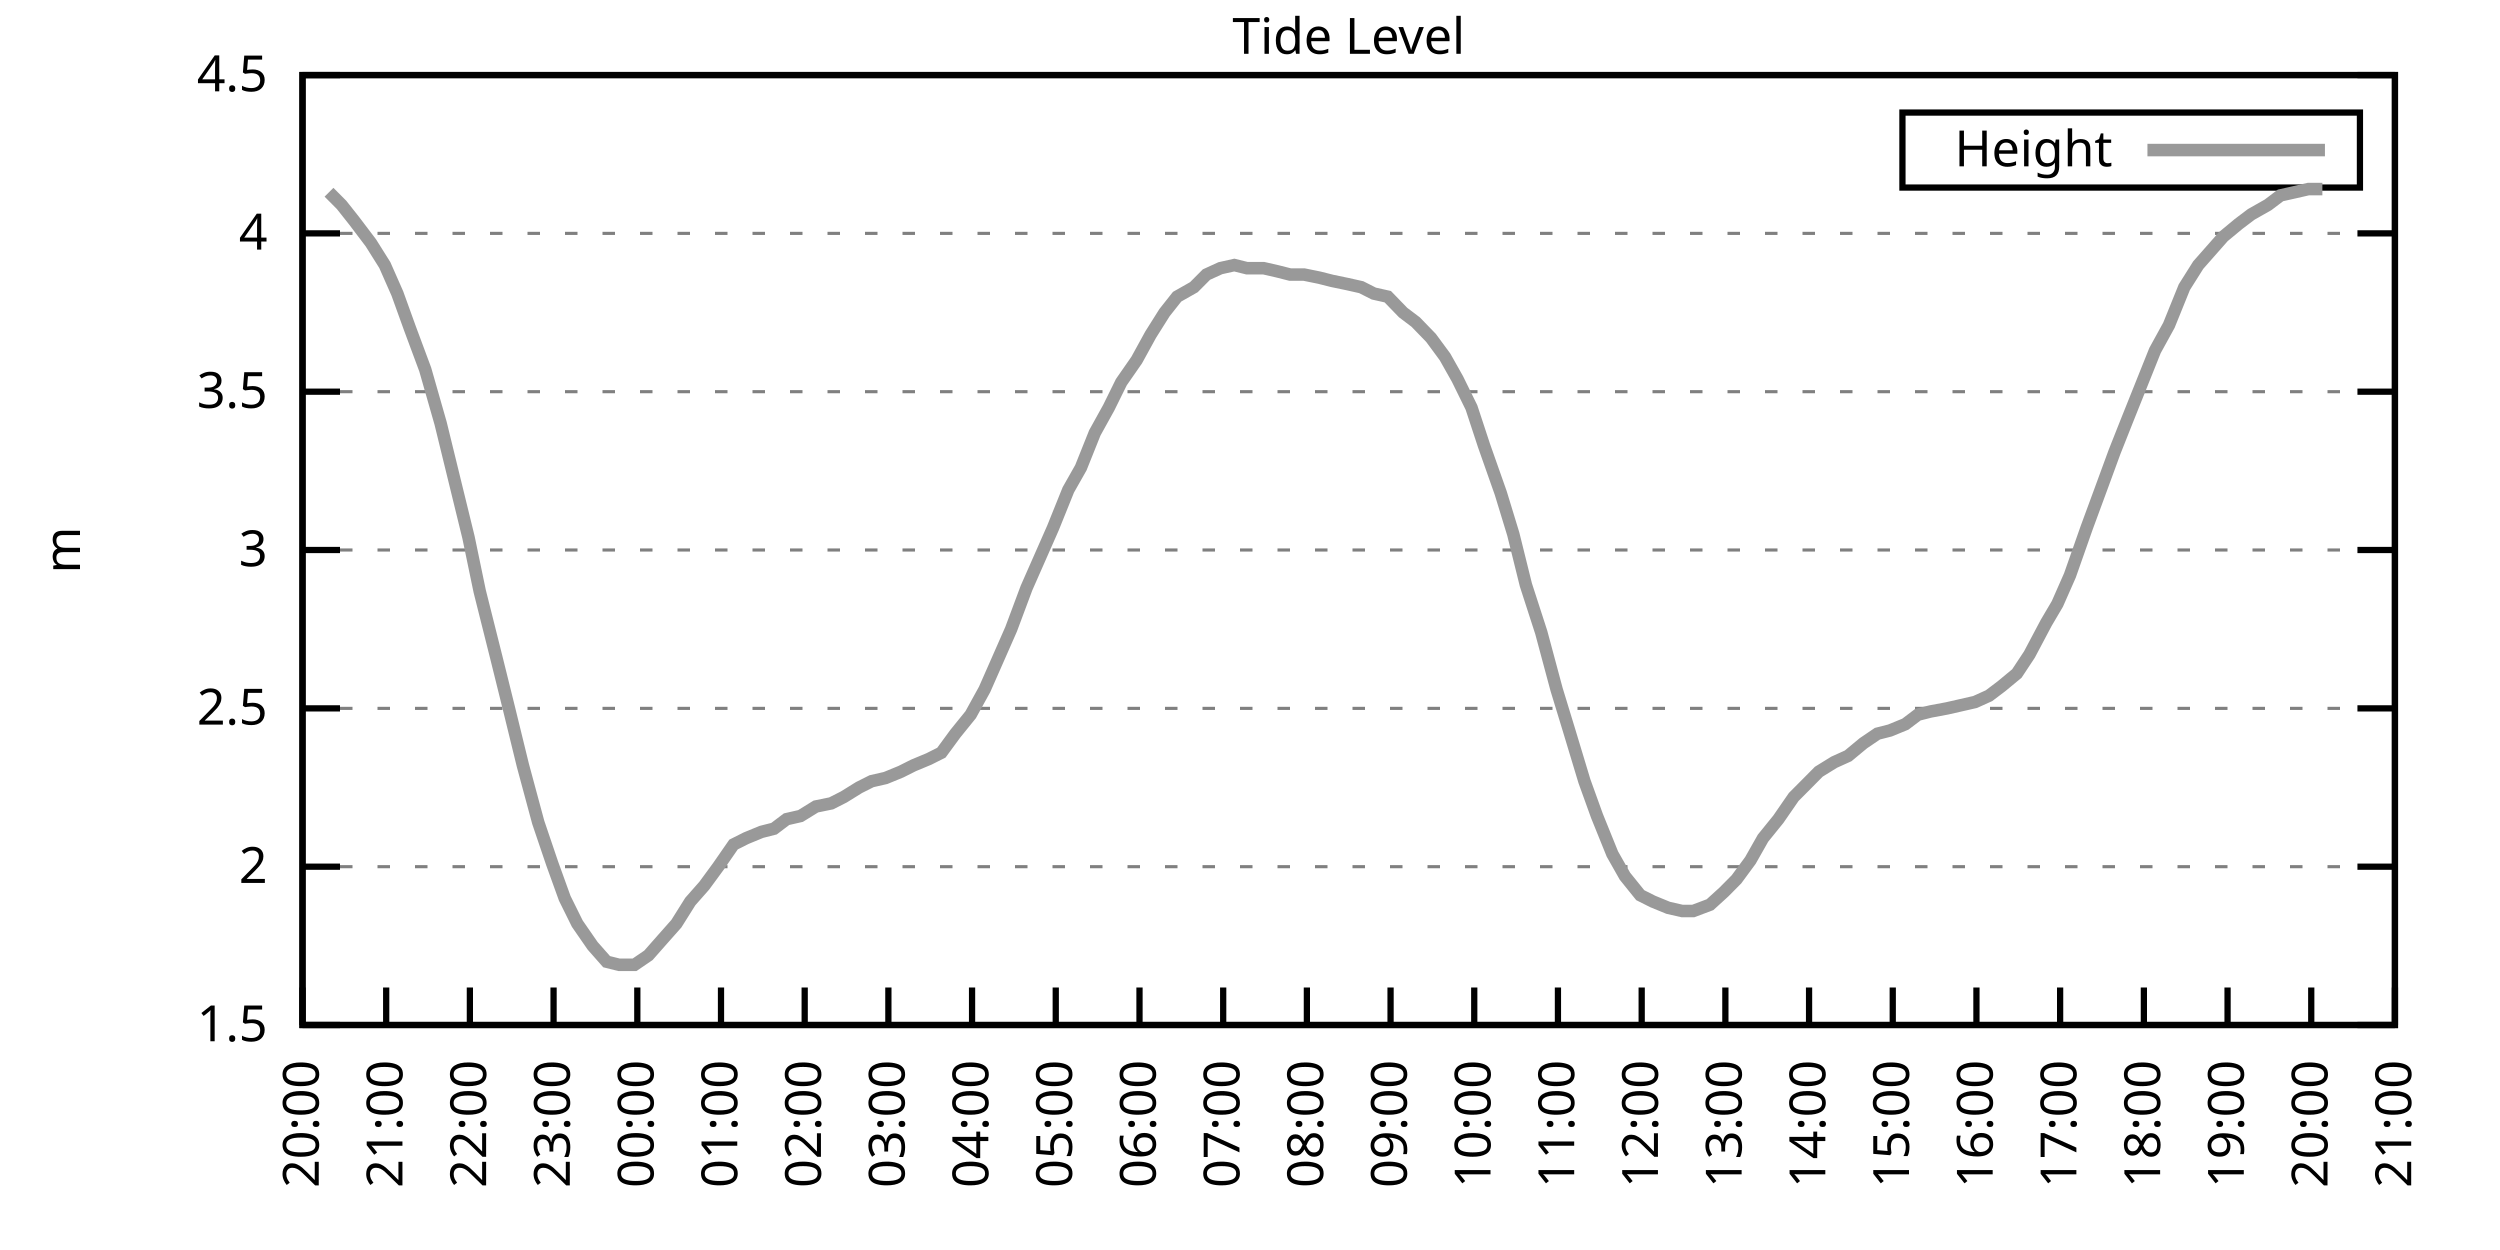
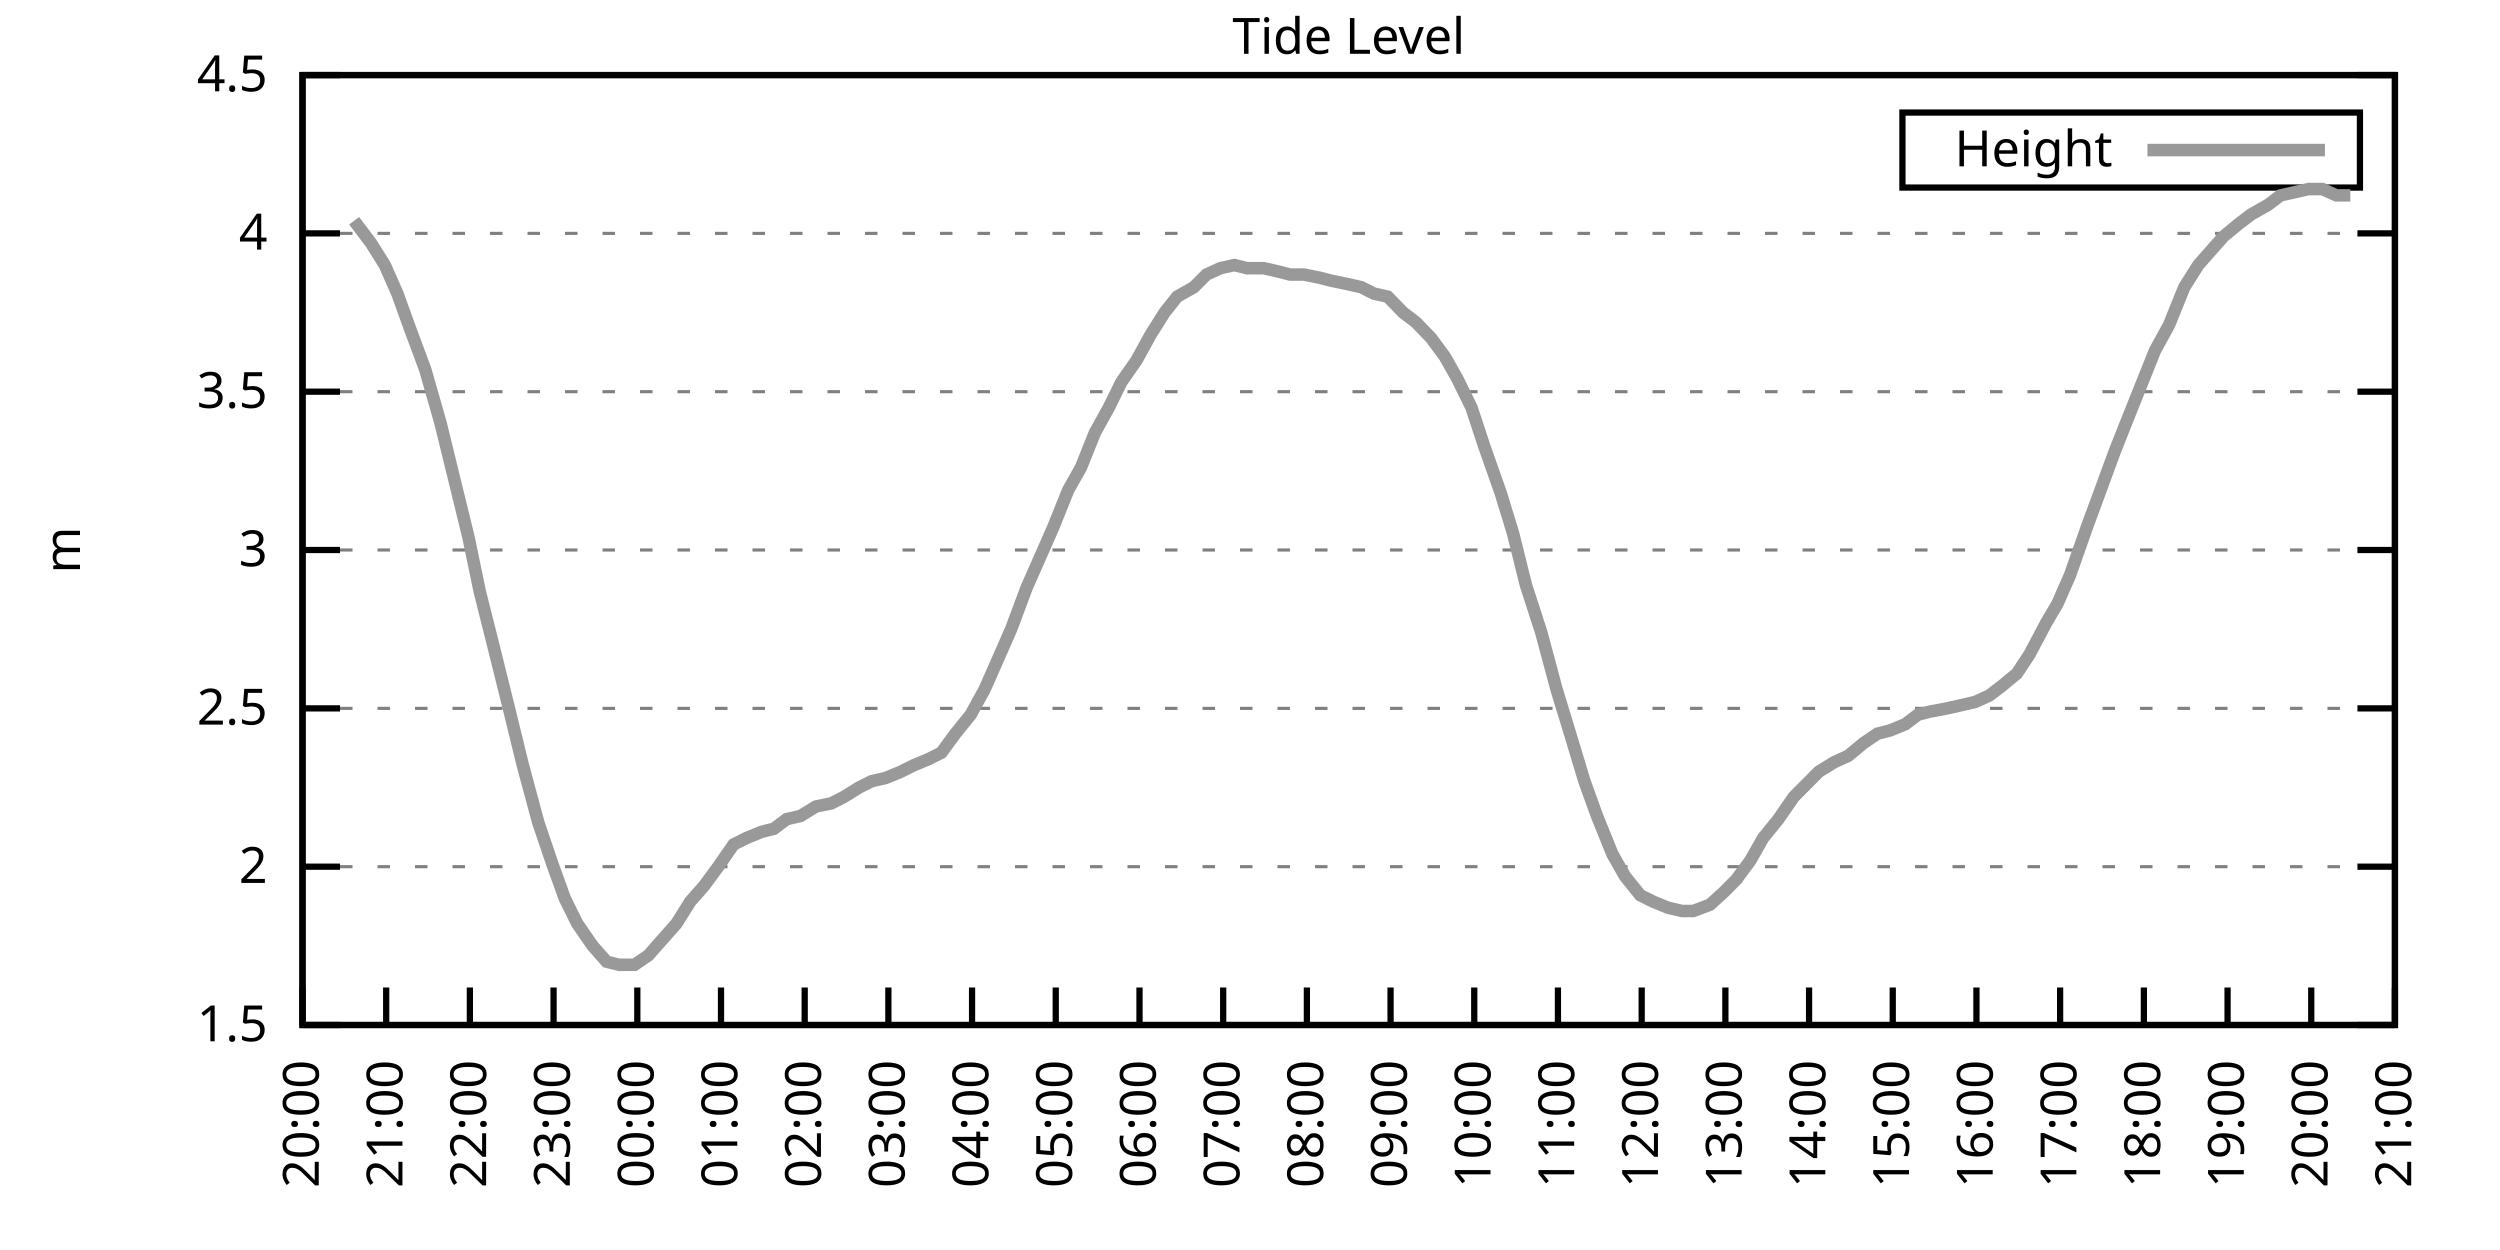
<svg xmlns="http://www.w3.org/2000/svg" xmlns:xlink="http://www.w3.org/1999/xlink" width="400" height="200" viewBox="0 0 400 200">
  <g id="gnuplot_canvas">
    <rect x="0" y="0" width="400" height="200" fill="none" />
    <defs>
      <circle id="gpDot" r="0.5" stroke-width="0.5" stroke="currentColor" />
      <path id="gpPt0" stroke-width="0.333" stroke="currentColor" d="M-1,0 h2 M0,-1 v2" />
      <path id="gpPt1" stroke-width="0.333" stroke="currentColor" d="M-1,-1 L1,1 M1,-1 L-1,1" />
      <path id="gpPt2" stroke-width="0.333" stroke="currentColor" d="M-1,0 L1,0 M0,-1 L0,1 M-1,-1 L1,1 M-1,1 L1,-1" />
      <rect id="gpPt3" stroke-width="0.333" stroke="currentColor" x="-1" y="-1" width="2" height="2" />
      <rect id="gpPt4" stroke-width="0.333" stroke="currentColor" fill="currentColor" x="-1" y="-1" width="2" height="2" />
      <circle id="gpPt5" stroke-width="0.333" stroke="currentColor" cx="0" cy="0" r="1" />
      <use xlink:href="#gpPt5" id="gpPt6" fill="currentColor" stroke="none" />
      <path id="gpPt7" stroke-width="0.333" stroke="currentColor" d="M0,-1.33 L-1.33,0.67 L1.33,0.67 z" />
      <use xlink:href="#gpPt7" id="gpPt8" fill="currentColor" stroke="none" />
      <use xlink:href="#gpPt7" id="gpPt9" stroke="currentColor" transform="rotate(180)" />
      <use xlink:href="#gpPt9" id="gpPt10" fill="currentColor" stroke="none" />
      <use xlink:href="#gpPt3" id="gpPt11" stroke="currentColor" transform="rotate(45)" />
      <use xlink:href="#gpPt11" id="gpPt12" fill="currentColor" stroke="none" />
      <path id="gpPt13" stroke-width="0.333" stroke="currentColor" d="M0,1.330 L1.265,0.411 L0.782,-1.067 L-0.782,-1.076 L-1.265,0.411 z" />
      <use xlink:href="#gpPt13" id="gpPt14" fill="currentColor" stroke="none" />
      <filter id="textbox" filterUnits="objectBoundingBox" x="0" y="0" height="1" width="1">
        <feFlood flood-color="white" flood-opacity="1" result="bgnd" />
        <feComposite in="SourceGraphic" in2="bgnd" operator="atop" />
      </filter>
      <filter id="greybox" filterUnits="objectBoundingBox" x="0" y="0" height="1" width="1">
        <feFlood flood-color="lightgrey" flood-opacity="1" result="grey" />
        <feComposite in="SourceGraphic" in2="grey" operator="atop" />
      </filter>
    </defs>
    <g fill="none" color="white" stroke="currentColor" stroke-width="1.00" stroke-linecap="butt" stroke-linejoin="miter">
</g>
    <g fill="none" color="black" stroke="currentColor" stroke-width="1.00" stroke-linecap="butt" stroke-linejoin="miter">
      <g stroke="none" shape-rendering="crispEdges">
        <polygon fill="rgb(255, 255, 255)" points="48.40,164.00 383.18,164.00 383.18,12.02 48.40,12.02 " />
      </g>
    </g>
    <g fill="none" color="black" stroke="currentColor" stroke-width="1.00" stroke-linecap="butt" stroke-linejoin="miter">
</g>
    <g fill="none" color="black" stroke="black" stroke-width="0.50" stroke-linecap="butt" stroke-linejoin="miter">
</g>
    <g fill="none" color="gray" stroke="currentColor" stroke-width="0.50" stroke-linecap="butt" stroke-linejoin="miter">
      <path stroke="gray" stroke-dasharray="2,4" class="gridline" d="M48.40,164.00 L383.19,164.00  " />
    </g>
    <g fill="none" color="gray" stroke="gray" stroke-width="1.00" stroke-linecap="butt" stroke-linejoin="miter">
</g>
    <g fill="none" color="black" stroke="currentColor" stroke-width="1.00" stroke-linecap="butt" stroke-linejoin="miter">
      <path stroke="black" d="M48.40,164.00 L54.40,164.00 M383.19,164.00 L377.19,164.00  " />
      <g transform="translate(42.80,166.60)" stroke="none" fill="black" font-family="Sans" font-size="8.00" text-anchor="end">
        <text>
          <tspan font-family="Sans"> 1.5</tspan>
        </text>
      </g>
    </g>
    <g fill="none" color="black" stroke="currentColor" stroke-width="1.00" stroke-linecap="butt" stroke-linejoin="miter">
</g>
    <g fill="none" color="black" stroke="black" stroke-width="0.50" stroke-linecap="butt" stroke-linejoin="miter">
</g>
    <g fill="none" color="gray" stroke="currentColor" stroke-width="0.50" stroke-linecap="butt" stroke-linejoin="miter">
      <path stroke="gray" stroke-dasharray="2,4" class="gridline" d="M48.40,138.67 L383.19,138.67  " />
    </g>
    <g fill="none" color="gray" stroke="gray" stroke-width="1.00" stroke-linecap="butt" stroke-linejoin="miter">
</g>
    <g fill="none" color="black" stroke="currentColor" stroke-width="1.00" stroke-linecap="butt" stroke-linejoin="miter">
      <path stroke="black" d="M48.40,138.67 L54.40,138.67 M383.19,138.67 L377.19,138.67  " />
      <g transform="translate(42.80,141.27)" stroke="none" fill="black" font-family="Sans" font-size="8.00" text-anchor="end">
        <text>
          <tspan font-family="Sans"> 2</tspan>
        </text>
      </g>
    </g>
    <g fill="none" color="black" stroke="currentColor" stroke-width="1.00" stroke-linecap="butt" stroke-linejoin="miter">
</g>
    <g fill="none" color="black" stroke="black" stroke-width="0.50" stroke-linecap="butt" stroke-linejoin="miter">
</g>
    <g fill="none" color="gray" stroke="currentColor" stroke-width="0.50" stroke-linecap="butt" stroke-linejoin="miter">
      <path stroke="gray" stroke-dasharray="2,4" class="gridline" d="M48.40,113.34 L383.19,113.34  " />
    </g>
    <g fill="none" color="gray" stroke="gray" stroke-width="1.00" stroke-linecap="butt" stroke-linejoin="miter">
</g>
    <g fill="none" color="black" stroke="currentColor" stroke-width="1.00" stroke-linecap="butt" stroke-linejoin="miter">
      <path stroke="black" d="M48.40,113.34 L54.40,113.34 M383.19,113.34 L377.19,113.34  " />
      <g transform="translate(42.80,115.94)" stroke="none" fill="black" font-family="Sans" font-size="8.00" text-anchor="end">
        <text>
          <tspan font-family="Sans"> 2.5</tspan>
        </text>
      </g>
    </g>
    <g fill="none" color="black" stroke="currentColor" stroke-width="1.00" stroke-linecap="butt" stroke-linejoin="miter">
</g>
    <g fill="none" color="black" stroke="black" stroke-width="0.50" stroke-linecap="butt" stroke-linejoin="miter">
</g>
    <g fill="none" color="gray" stroke="currentColor" stroke-width="0.50" stroke-linecap="butt" stroke-linejoin="miter">
      <path stroke="gray" stroke-dasharray="2,4" class="gridline" d="M48.40,88.00 L383.19,88.00  " />
    </g>
    <g fill="none" color="gray" stroke="gray" stroke-width="1.00" stroke-linecap="butt" stroke-linejoin="miter">
</g>
    <g fill="none" color="black" stroke="currentColor" stroke-width="1.00" stroke-linecap="butt" stroke-linejoin="miter">
      <path stroke="black" d="M48.40,88.00 L54.40,88.00 M383.19,88.00 L377.19,88.00  " />
      <g transform="translate(42.80,90.60)" stroke="none" fill="black" font-family="Sans" font-size="8.00" text-anchor="end">
        <text>
          <tspan font-family="Sans"> 3</tspan>
        </text>
      </g>
    </g>
    <g fill="none" color="black" stroke="currentColor" stroke-width="1.00" stroke-linecap="butt" stroke-linejoin="miter">
</g>
    <g fill="none" color="black" stroke="black" stroke-width="0.50" stroke-linecap="butt" stroke-linejoin="miter">
</g>
    <g fill="none" color="gray" stroke="currentColor" stroke-width="0.50" stroke-linecap="butt" stroke-linejoin="miter">
      <path stroke="gray" stroke-dasharray="2,4" class="gridline" d="M48.40,62.67 L383.19,62.67  " />
    </g>
    <g fill="none" color="gray" stroke="gray" stroke-width="1.00" stroke-linecap="butt" stroke-linejoin="miter">
</g>
    <g fill="none" color="black" stroke="currentColor" stroke-width="1.00" stroke-linecap="butt" stroke-linejoin="miter">
      <path stroke="black" d="M48.40,62.67 L54.40,62.67 M383.19,62.67 L377.19,62.67  " />
      <g transform="translate(42.80,65.27)" stroke="none" fill="black" font-family="Sans" font-size="8.00" text-anchor="end">
        <text>
          <tspan font-family="Sans"> 3.5</tspan>
        </text>
      </g>
    </g>
    <g fill="none" color="black" stroke="currentColor" stroke-width="1.00" stroke-linecap="butt" stroke-linejoin="miter">
</g>
    <g fill="none" color="black" stroke="black" stroke-width="0.50" stroke-linecap="butt" stroke-linejoin="miter">
</g>
    <g fill="none" color="gray" stroke="currentColor" stroke-width="0.50" stroke-linecap="butt" stroke-linejoin="miter">
      <path stroke="gray" stroke-dasharray="2,4" class="gridline" d="M48.40,37.34 L383.19,37.34  " />
    </g>
    <g fill="none" color="gray" stroke="gray" stroke-width="1.00" stroke-linecap="butt" stroke-linejoin="miter">
</g>
    <g fill="none" color="black" stroke="currentColor" stroke-width="1.00" stroke-linecap="butt" stroke-linejoin="miter">
      <path stroke="black" d="M48.40,37.34 L54.40,37.34 M383.19,37.34 L377.19,37.34  " />
      <g transform="translate(42.80,39.94)" stroke="none" fill="black" font-family="Sans" font-size="8.00" text-anchor="end">
        <text>
          <tspan font-family="Sans"> 4</tspan>
        </text>
      </g>
    </g>
    <g fill="none" color="black" stroke="currentColor" stroke-width="1.00" stroke-linecap="butt" stroke-linejoin="miter">
</g>
    <g fill="none" color="black" stroke="black" stroke-width="0.50" stroke-linecap="butt" stroke-linejoin="miter">
</g>
    <g fill="none" color="gray" stroke="currentColor" stroke-width="0.50" stroke-linecap="butt" stroke-linejoin="miter">
      <path stroke="gray" stroke-dasharray="2,4" class="gridline" d="M48.40,12.01 L383.19,12.01  " />
    </g>
    <g fill="none" color="gray" stroke="gray" stroke-width="1.00" stroke-linecap="butt" stroke-linejoin="miter">
</g>
    <g fill="none" color="black" stroke="currentColor" stroke-width="1.00" stroke-linecap="butt" stroke-linejoin="miter">
      <path stroke="black" d="M48.40,12.01 L54.40,12.01 M383.19,12.01 L377.19,12.01  " />
      <g transform="translate(42.80,14.61)" stroke="none" fill="black" font-family="Sans" font-size="8.00" text-anchor="end">
        <text>
          <tspan font-family="Sans"> 4.5</tspan>
        </text>
      </g>
    </g>
    <g fill="none" color="black" stroke="currentColor" stroke-width="1.00" stroke-linecap="butt" stroke-linejoin="miter">
      <path stroke="black" d="M48.40,164.00 L48.40,158.00  " />
      <g transform="translate(51.00,169.60) rotate(270.00)" stroke="none" fill="black" font-family="Sans" font-size="8.00" text-anchor="end">
        <text>
          <tspan font-family="Sans">20:00</tspan>
        </text>
      </g>
    </g>
    <g fill="none" color="black" stroke="currentColor" stroke-width="1.00" stroke-linecap="butt" stroke-linejoin="miter">
      <path stroke="black" d="M61.79,164.00 L61.79,158.00  " />
      <g transform="translate(64.39,169.60) rotate(270.00)" stroke="none" fill="black" font-family="Sans" font-size="8.00" text-anchor="end">
        <text>
          <tspan font-family="Sans">21:00</tspan>
        </text>
      </g>
    </g>
    <g fill="none" color="black" stroke="currentColor" stroke-width="1.00" stroke-linecap="butt" stroke-linejoin="miter">
      <path stroke="black" d="M75.18,164.00 L75.18,158.00  " />
      <g transform="translate(77.78,169.60) rotate(270.00)" stroke="none" fill="black" font-family="Sans" font-size="8.00" text-anchor="end">
        <text>
          <tspan font-family="Sans">22:00</tspan>
        </text>
      </g>
    </g>
    <g fill="none" color="black" stroke="currentColor" stroke-width="1.00" stroke-linecap="butt" stroke-linejoin="miter">
      <path stroke="black" d="M88.57,164.00 L88.57,158.00  " />
      <g transform="translate(91.17,169.60) rotate(270.00)" stroke="none" fill="black" font-family="Sans" font-size="8.00" text-anchor="end">
        <text>
          <tspan font-family="Sans">23:00</tspan>
        </text>
      </g>
    </g>
    <g fill="none" color="black" stroke="currentColor" stroke-width="1.00" stroke-linecap="butt" stroke-linejoin="miter">
      <path stroke="black" d="M101.97,164.00 L101.97,158.00  " />
      <g transform="translate(104.57,169.60) rotate(270.00)" stroke="none" fill="black" font-family="Sans" font-size="8.00" text-anchor="end">
        <text>
          <tspan font-family="Sans">00:00</tspan>
        </text>
      </g>
    </g>
    <g fill="none" color="black" stroke="currentColor" stroke-width="1.00" stroke-linecap="butt" stroke-linejoin="miter">
      <path stroke="black" d="M115.36,164.00 L115.36,158.00  " />
      <g transform="translate(117.96,169.60) rotate(270.00)" stroke="none" fill="black" font-family="Sans" font-size="8.00" text-anchor="end">
        <text>
          <tspan font-family="Sans">01:00</tspan>
        </text>
      </g>
    </g>
    <g fill="none" color="black" stroke="currentColor" stroke-width="1.00" stroke-linecap="butt" stroke-linejoin="miter">
      <path stroke="black" d="M128.75,164.00 L128.75,158.00  " />
      <g transform="translate(131.35,169.60) rotate(270.00)" stroke="none" fill="black" font-family="Sans" font-size="8.00" text-anchor="end">
        <text>
          <tspan font-family="Sans">02:00</tspan>
        </text>
      </g>
    </g>
    <g fill="none" color="black" stroke="currentColor" stroke-width="1.00" stroke-linecap="butt" stroke-linejoin="miter">
      <path stroke="black" d="M142.14,164.00 L142.14,158.00  " />
      <g transform="translate(144.74,169.60) rotate(270.00)" stroke="none" fill="black" font-family="Sans" font-size="8.00" text-anchor="end">
        <text>
          <tspan font-family="Sans">03:00</tspan>
        </text>
      </g>
    </g>
    <g fill="none" color="black" stroke="currentColor" stroke-width="1.00" stroke-linecap="butt" stroke-linejoin="miter">
      <path stroke="black" d="M155.53,164.00 L155.53,158.00  " />
      <g transform="translate(158.13,169.60) rotate(270.00)" stroke="none" fill="black" font-family="Sans" font-size="8.00" text-anchor="end">
        <text>
          <tspan font-family="Sans">04:00</tspan>
        </text>
      </g>
    </g>
    <g fill="none" color="black" stroke="currentColor" stroke-width="1.00" stroke-linecap="butt" stroke-linejoin="miter">
      <path stroke="black" d="M168.92,164.00 L168.92,158.00  " />
      <g transform="translate(171.52,169.60) rotate(270.00)" stroke="none" fill="black" font-family="Sans" font-size="8.00" text-anchor="end">
        <text>
          <tspan font-family="Sans">05:00</tspan>
        </text>
      </g>
    </g>
    <g fill="none" color="black" stroke="currentColor" stroke-width="1.00" stroke-linecap="butt" stroke-linejoin="miter">
      <path stroke="black" d="M182.32,164.00 L182.32,158.00  " />
      <g transform="translate(184.92,169.60) rotate(270.00)" stroke="none" fill="black" font-family="Sans" font-size="8.00" text-anchor="end">
        <text>
          <tspan font-family="Sans">06:00</tspan>
        </text>
      </g>
    </g>
    <g fill="none" color="black" stroke="currentColor" stroke-width="1.00" stroke-linecap="butt" stroke-linejoin="miter">
      <path stroke="black" d="M195.71,164.00 L195.71,158.00  " />
      <g transform="translate(198.31,169.60) rotate(270.00)" stroke="none" fill="black" font-family="Sans" font-size="8.00" text-anchor="end">
        <text>
          <tspan font-family="Sans">07:00</tspan>
        </text>
      </g>
    </g>
    <g fill="none" color="black" stroke="currentColor" stroke-width="1.00" stroke-linecap="butt" stroke-linejoin="miter">
      <path stroke="black" d="M209.10,164.00 L209.10,158.00  " />
      <g transform="translate(211.70,169.60) rotate(270.00)" stroke="none" fill="black" font-family="Sans" font-size="8.00" text-anchor="end">
        <text>
          <tspan font-family="Sans">08:00</tspan>
        </text>
      </g>
    </g>
    <g fill="none" color="black" stroke="currentColor" stroke-width="1.00" stroke-linecap="butt" stroke-linejoin="miter">
      <path stroke="black" d="M222.49,164.00 L222.49,158.00  " />
      <g transform="translate(225.09,169.60) rotate(270.00)" stroke="none" fill="black" font-family="Sans" font-size="8.00" text-anchor="end">
        <text>
          <tspan font-family="Sans">09:00</tspan>
        </text>
      </g>
    </g>
    <g fill="none" color="black" stroke="currentColor" stroke-width="1.00" stroke-linecap="butt" stroke-linejoin="miter">
      <path stroke="black" d="M235.88,164.00 L235.88,158.00  " />
      <g transform="translate(238.48,169.60) rotate(270.00)" stroke="none" fill="black" font-family="Sans" font-size="8.00" text-anchor="end">
        <text>
          <tspan font-family="Sans">10:00</tspan>
        </text>
      </g>
    </g>
    <g fill="none" color="black" stroke="currentColor" stroke-width="1.00" stroke-linecap="butt" stroke-linejoin="miter">
      <path stroke="black" d="M249.27,164.00 L249.27,158.00  " />
      <g transform="translate(251.87,169.60) rotate(270.00)" stroke="none" fill="black" font-family="Sans" font-size="8.00" text-anchor="end">
        <text>
          <tspan font-family="Sans">11:00</tspan>
        </text>
      </g>
    </g>
    <g fill="none" color="black" stroke="currentColor" stroke-width="1.00" stroke-linecap="butt" stroke-linejoin="miter">
      <path stroke="black" d="M262.67,164.00 L262.67,158.00  " />
      <g transform="translate(265.27,169.60) rotate(270.00)" stroke="none" fill="black" font-family="Sans" font-size="8.00" text-anchor="end">
        <text>
          <tspan font-family="Sans">12:00</tspan>
        </text>
      </g>
    </g>
    <g fill="none" color="black" stroke="currentColor" stroke-width="1.00" stroke-linecap="butt" stroke-linejoin="miter">
      <path stroke="black" d="M276.06,164.00 L276.06,158.00  " />
      <g transform="translate(278.66,169.60) rotate(270.00)" stroke="none" fill="black" font-family="Sans" font-size="8.00" text-anchor="end">
        <text>
          <tspan font-family="Sans">13:00</tspan>
        </text>
      </g>
    </g>
    <g fill="none" color="black" stroke="currentColor" stroke-width="1.00" stroke-linecap="butt" stroke-linejoin="miter">
      <path stroke="black" d="M289.45,164.00 L289.45,158.00  " />
      <g transform="translate(292.05,169.60) rotate(270.00)" stroke="none" fill="black" font-family="Sans" font-size="8.00" text-anchor="end">
        <text>
          <tspan font-family="Sans">14:00</tspan>
        </text>
      </g>
    </g>
    <g fill="none" color="black" stroke="currentColor" stroke-width="1.00" stroke-linecap="butt" stroke-linejoin="miter">
      <path stroke="black" d="M302.84,164.00 L302.84,158.00  " />
      <g transform="translate(305.44,169.60) rotate(270.00)" stroke="none" fill="black" font-family="Sans" font-size="8.00" text-anchor="end">
        <text>
          <tspan font-family="Sans">15:00</tspan>
        </text>
      </g>
    </g>
    <g fill="none" color="black" stroke="currentColor" stroke-width="1.00" stroke-linecap="butt" stroke-linejoin="miter">
      <path stroke="black" d="M316.23,164.00 L316.23,158.00  " />
      <g transform="translate(318.83,169.60) rotate(270.00)" stroke="none" fill="black" font-family="Sans" font-size="8.00" text-anchor="end">
        <text>
          <tspan font-family="Sans">16:00</tspan>
        </text>
      </g>
    </g>
    <g fill="none" color="black" stroke="currentColor" stroke-width="1.00" stroke-linecap="butt" stroke-linejoin="miter">
      <path stroke="black" d="M329.62,164.00 L329.62,158.00  " />
      <g transform="translate(332.22,169.60) rotate(270.00)" stroke="none" fill="black" font-family="Sans" font-size="8.00" text-anchor="end">
        <text>
          <tspan font-family="Sans">17:00</tspan>
        </text>
      </g>
    </g>
    <g fill="none" color="black" stroke="currentColor" stroke-width="1.00" stroke-linecap="butt" stroke-linejoin="miter">
      <path stroke="black" d="M343.02,164.00 L343.02,158.00  " />
      <g transform="translate(345.62,169.60) rotate(270.00)" stroke="none" fill="black" font-family="Sans" font-size="8.00" text-anchor="end">
        <text>
          <tspan font-family="Sans">18:00</tspan>
        </text>
      </g>
    </g>
    <g fill="none" color="black" stroke="currentColor" stroke-width="1.00" stroke-linecap="butt" stroke-linejoin="miter">
      <path stroke="black" d="M356.41,164.00 L356.41,158.00  " />
      <g transform="translate(359.01,169.60) rotate(270.00)" stroke="none" fill="black" font-family="Sans" font-size="8.00" text-anchor="end">
        <text>
          <tspan font-family="Sans">19:00</tspan>
        </text>
      </g>
    </g>
    <g fill="none" color="black" stroke="currentColor" stroke-width="1.00" stroke-linecap="butt" stroke-linejoin="miter">
      <path stroke="black" d="M369.80,164.00 L369.80,158.00  " />
      <g transform="translate(372.40,169.60) rotate(270.00)" stroke="none" fill="black" font-family="Sans" font-size="8.00" text-anchor="end">
        <text>
          <tspan font-family="Sans">20:00</tspan>
        </text>
      </g>
    </g>
    <g fill="none" color="black" stroke="currentColor" stroke-width="1.00" stroke-linecap="butt" stroke-linejoin="miter">
      <path stroke="black" d="M383.19,164.00 L383.19,158.00  " />
      <g transform="translate(385.79,169.60) rotate(270.00)" stroke="none" fill="black" font-family="Sans" font-size="8.00" text-anchor="end">
        <text>
          <tspan font-family="Sans">21:00</tspan>
        </text>
      </g>
    </g>
    <g fill="none" color="black" stroke="currentColor" stroke-width="1.00" stroke-linecap="butt" stroke-linejoin="miter">
</g>
    <g fill="none" color="black" stroke="currentColor" stroke-width="1.00" stroke-linecap="butt" stroke-linejoin="miter">
      <path stroke="black" d="M48.40,12.01 L48.40,164.00 L383.19,164.00 L383.19,12.01 L48.40,12.01 Z  " />
    </g>
    <g fill="none" color="black" stroke="currentColor" stroke-width="1.00" stroke-linecap="butt" stroke-linejoin="miter">
</g>
    <g fill="none" color="black" stroke="currentColor" stroke-width="1.00" stroke-linecap="butt" stroke-linejoin="miter">
      <path stroke="black" d="M304.39,30.01 L304.39,18.01 L377.59,18.01 L377.59,30.01 L304.39,30.01 Z  " />
    </g>
    <g id="Tide_level_plot_1">
      <g fill="none" color="white" stroke="black" stroke-width="2.00" stroke-linecap="butt" stroke-linejoin="miter">
</g>
      <g fill="none" color="black" stroke="currentColor" stroke-width="2.00" stroke-linecap="butt" stroke-linejoin="miter">
        <g transform="translate(337.99,26.61)" stroke="none" fill="black" font-family="Sans" font-size="8.00" text-anchor="end">
          <text>
            <tspan font-family="Sans">Height</tspan>
          </text>
        </g>
      </g>
      <g fill="none" color="black" stroke="currentColor" stroke-width="2.00" stroke-linecap="butt" stroke-linejoin="miter">
-         <path stroke="rgb(153, 153, 153)" d="M343.59,24.01 L371.99,24.01 M52.64,30.76 L54.65,32.78 L56.66,35.32 L59.34,38.86 L61.57,42.41 L63.58,46.97   L65.59,52.54 L68.04,59.13 L70.50,67.74 L72.73,76.86 L74.96,85.98 L76.75,94.59 L79.42,105.23 L81.43,113.34   L83.66,122.46 L86.12,131.58 L88.35,138.16 L90.36,143.73 L92.37,147.79 L94.82,151.33 L97.06,153.87 L99.06,154.37   L101.52,154.37 L103.75,152.85 L105.98,150.32 L108.22,147.79 L110.45,144.24 L112.68,141.71 L114.91,138.67 L117.37,135.12   L119.38,134.11 L121.83,133.10 L123.84,132.59 L125.85,131.07 L128.08,130.56 L130.54,129.04 L132.99,128.54 L135.00,127.52   L137.45,126.00 L139.46,124.99 L141.69,124.48 L144.15,123.47 L146.16,122.46 L148.61,121.44 L150.62,120.43 L152.85,117.39   L155.31,114.35 L157.54,110.30 L159.55,105.74 L161.78,100.67 L164.24,94.08 L166.25,89.52 L168.48,84.46 L170.93,78.38   L172.94,74.83 L175.17,69.26 L177.41,65.21 L179.41,61.15 L181.87,57.61 L184.10,53.55 L186.33,50.01 L188.34,47.47   L191.02,45.95 L193.03,43.93 L195.26,42.91 L197.49,42.41 L199.50,42.91 L202.18,42.91 L204.41,43.42 L206.42,43.93   L208.65,43.93 L211.11,44.43 L213.12,44.94 L215.57,45.45 L217.80,45.95 L219.81,46.97 L222.04,47.47 L224.50,50.01   L226.51,51.53 L228.96,54.06 L231.20,57.10 L233.20,60.65 L235.44,65.21 L237.44,71.29 L240.12,78.89 L242.13,85.47   L244.14,93.58 L246.60,101.18 L249.05,110.30 L251.06,116.88 L253.51,124.99 L255.52,130.56 L257.98,136.64 L259.99,140.19   L262.44,143.23 L264.45,144.24 L266.91,145.25 L269.14,145.76 L270.92,145.76 L273.60,144.75 L275.83,142.72 L277.84,140.69   L280.07,137.66 L282.08,134.11 L284.54,131.07 L286.99,127.52 L289.00,125.50 L291.01,123.47 L293.47,121.95 L295.70,120.94   L298.15,118.91 L300.39,117.39 L302.39,116.88 L304.85,115.87 L306.86,114.35 L308.87,113.84 L311.54,113.34 L313.78,112.83   L316.01,112.32 L318.24,111.31 L320.25,109.79 L322.70,107.76 L324.71,104.72 L327.39,99.66 L329.18,96.62 L331.19,92.06   L333.86,84.46 L336.10,78.38 L338.33,72.30 L340.34,67.23 L342.57,61.66 L344.80,56.09 L347.03,52.03 L349.49,45.95   L351.72,42.41 L353.51,40.38 L355.74,37.85 L358.19,35.82 L360.20,34.30 L362.88,32.78 L364.89,31.26 L367.12,30.76   L369.35,30.25 L371.58,30.25  " />
+         <path stroke="rgb(153, 153, 153)" d="M343.59,24.01 L371.99,24.01 M56.66,35.32 L59.34,38.86 L61.57,42.41 L63.58,46.97 L65.59,52.54 L68.04,59.13   L70.50,67.74 L72.73,76.86 L74.96,85.98 L76.75,94.59 L79.42,105.23 L81.43,113.34 L83.66,122.46 L86.12,131.58   L88.35,138.16 L90.36,143.73 L92.37,147.79 L94.82,151.33 L97.06,153.87 L99.06,154.37 L101.52,154.37 L103.75,152.85   L105.98,150.32 L108.22,147.79 L110.45,144.24 L112.68,141.71 L114.91,138.67 L117.37,135.12 L119.38,134.11 L121.83,133.10   L123.84,132.59 L125.85,131.07 L128.08,130.56 L130.54,129.04 L132.99,128.54 L135.00,127.52 L137.45,126.00 L139.46,124.99   L141.69,124.48 L144.15,123.47 L146.16,122.46 L148.61,121.44 L150.62,120.43 L152.85,117.39 L155.31,114.35 L157.54,110.30   L159.55,105.74 L161.78,100.67 L164.24,94.08 L166.25,89.52 L168.48,84.46 L170.93,78.38 L172.94,74.83 L175.17,69.26   L177.41,65.21 L179.41,61.15 L181.87,57.61 L184.10,53.55 L186.33,50.01 L188.34,47.47 L191.02,45.95 L193.03,43.93   L195.26,42.91 L197.49,42.41 L199.50,42.91 L202.18,42.91 L204.41,43.42 L206.42,43.93 L208.65,43.93 L211.11,44.43   L213.12,44.94 L215.57,45.45 L217.80,45.95 L219.81,46.97 L222.04,47.47 L224.50,50.01 L226.51,51.53 L228.96,54.06   L231.20,57.10 L233.20,60.65 L235.44,65.21 L237.44,71.29 L240.12,78.89 L242.13,85.47 L244.14,93.58 L246.60,101.18   L249.05,110.30 L251.06,116.88 L253.51,124.99 L255.52,130.56 L257.98,136.64 L259.99,140.19 L262.44,143.23 L264.45,144.24   L266.91,145.25 L269.14,145.76 L270.92,145.76 L273.60,144.75 L275.83,142.72 L277.84,140.69 L280.07,137.66 L282.08,134.11   L284.54,131.07 L286.99,127.52 L289.00,125.50 L291.01,123.47 L293.47,121.95 L295.70,120.94 L298.15,118.91 L300.39,117.39   L302.39,116.88 L304.85,115.87 L306.86,114.35 L308.87,113.84 L311.54,113.34 L313.78,112.83 L316.01,112.32 L318.24,111.31   L320.25,109.79 L322.70,107.76 L324.71,104.72 L327.39,99.66 L329.18,96.62 L331.19,92.06 L333.86,84.46 L336.10,78.38   L338.33,72.30 L340.34,67.23 L342.57,61.66 L344.80,56.09 L347.03,52.03 L349.49,45.95 L351.72,42.41 L353.51,40.38   L355.74,37.85 L358.19,35.82 L360.20,34.30 L362.88,32.78 L364.89,31.26 L367.12,30.76 L369.35,30.25 L371.58,30.25   L373.82,31.26 L376.05,31.26  " />
      </g>
    </g>
    <g fill="none" color="black" stroke="currentColor" stroke-width="2.00" stroke-linecap="butt" stroke-linejoin="miter">
</g>
    <g fill="none" color="black" stroke="black" stroke-width="1.00" stroke-linecap="butt" stroke-linejoin="miter">
</g>
    <g fill="none" color="black" stroke="currentColor" stroke-width="1.00" stroke-linecap="butt" stroke-linejoin="miter">
      <path stroke="black" d="M48.40,12.01 L48.40,164.00 L383.19,164.00 L383.19,12.01 L48.40,12.01 Z  " />
      <g transform="translate(12.80,88.01) rotate(270.00)" stroke="none" fill="black" font-family="Sans" font-size="8.00" text-anchor="middle">
        <text>
          <tspan font-family="Sans">m</tspan>
        </text>
      </g>
    </g>
    <g fill="none" color="black" stroke="currentColor" stroke-width="1.00" stroke-linecap="butt" stroke-linejoin="miter">
</g>
    <g fill="none" color="black" stroke="currentColor" stroke-width="1.00" stroke-linecap="butt" stroke-linejoin="miter">
      <g transform="translate(215.79,8.61)" stroke="none" fill="black" font-family="Sans" font-size="8.00" text-anchor="middle">
        <text>
          <tspan font-family="Sans">Tide Level</tspan>
        </text>
      </g>
    </g>
    <g fill="none" color="black" stroke="currentColor" stroke-width="1.00" stroke-linecap="butt" stroke-linejoin="miter">
</g>
  </g>
</svg>
